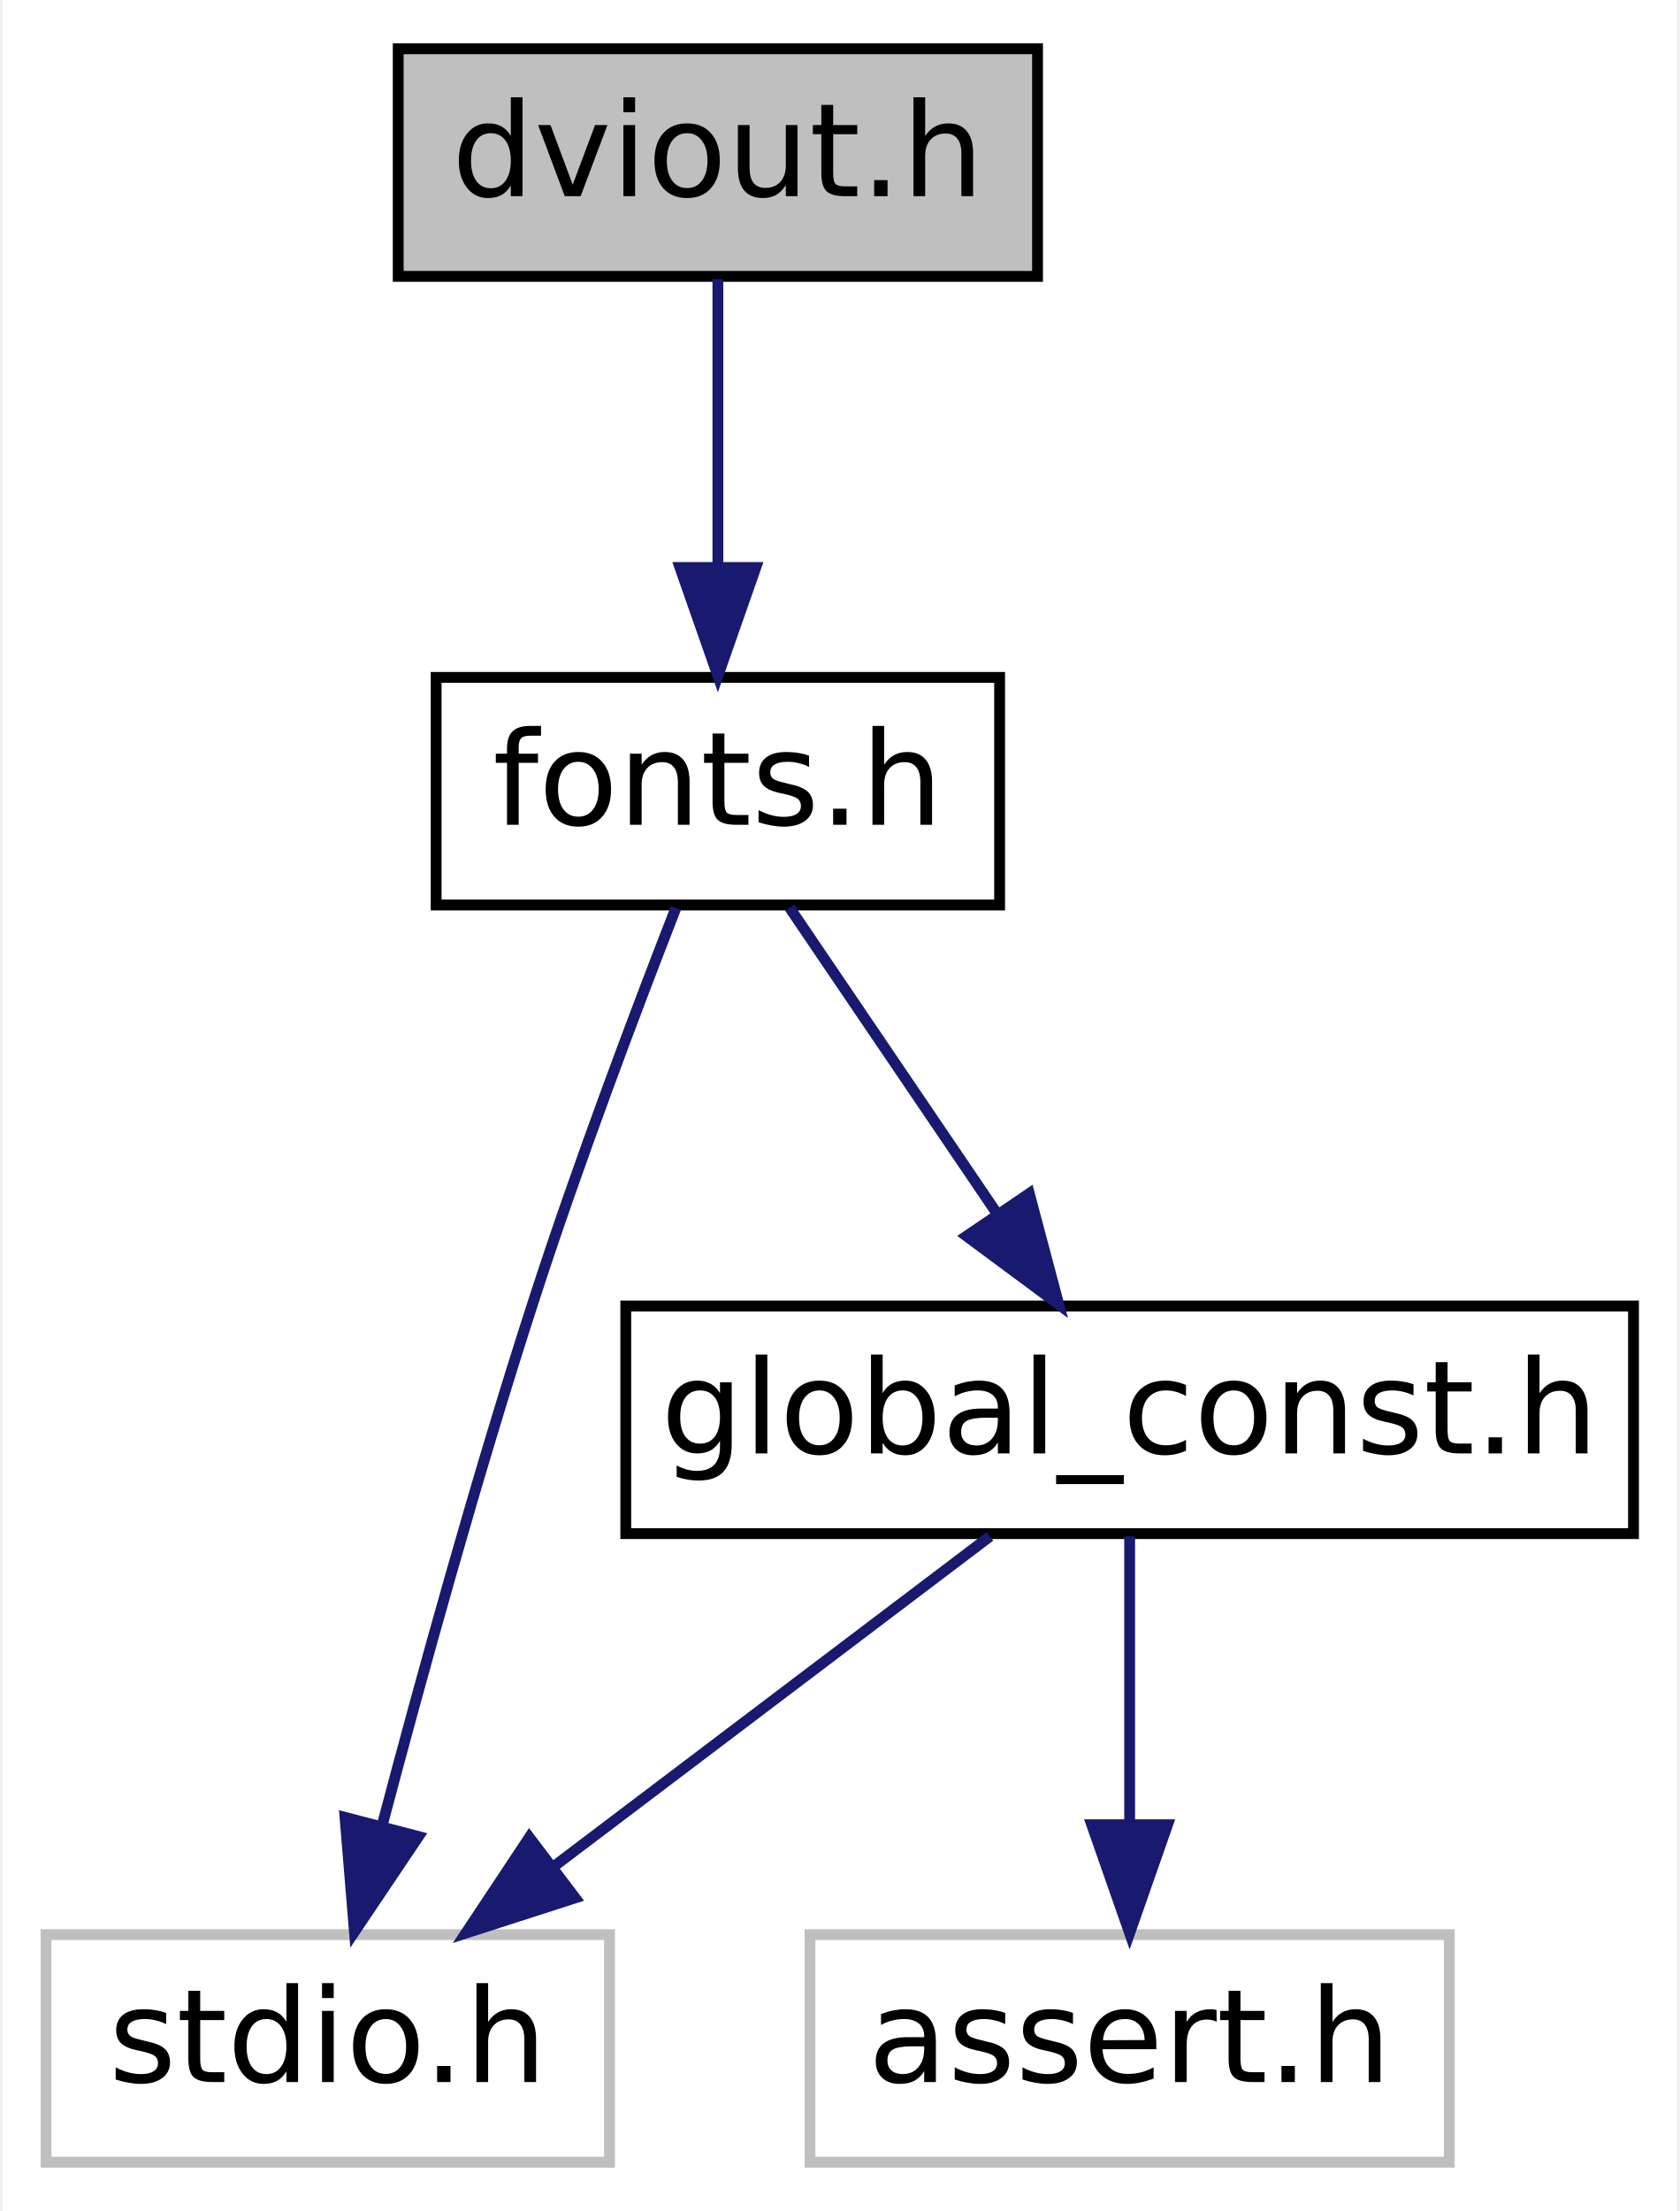
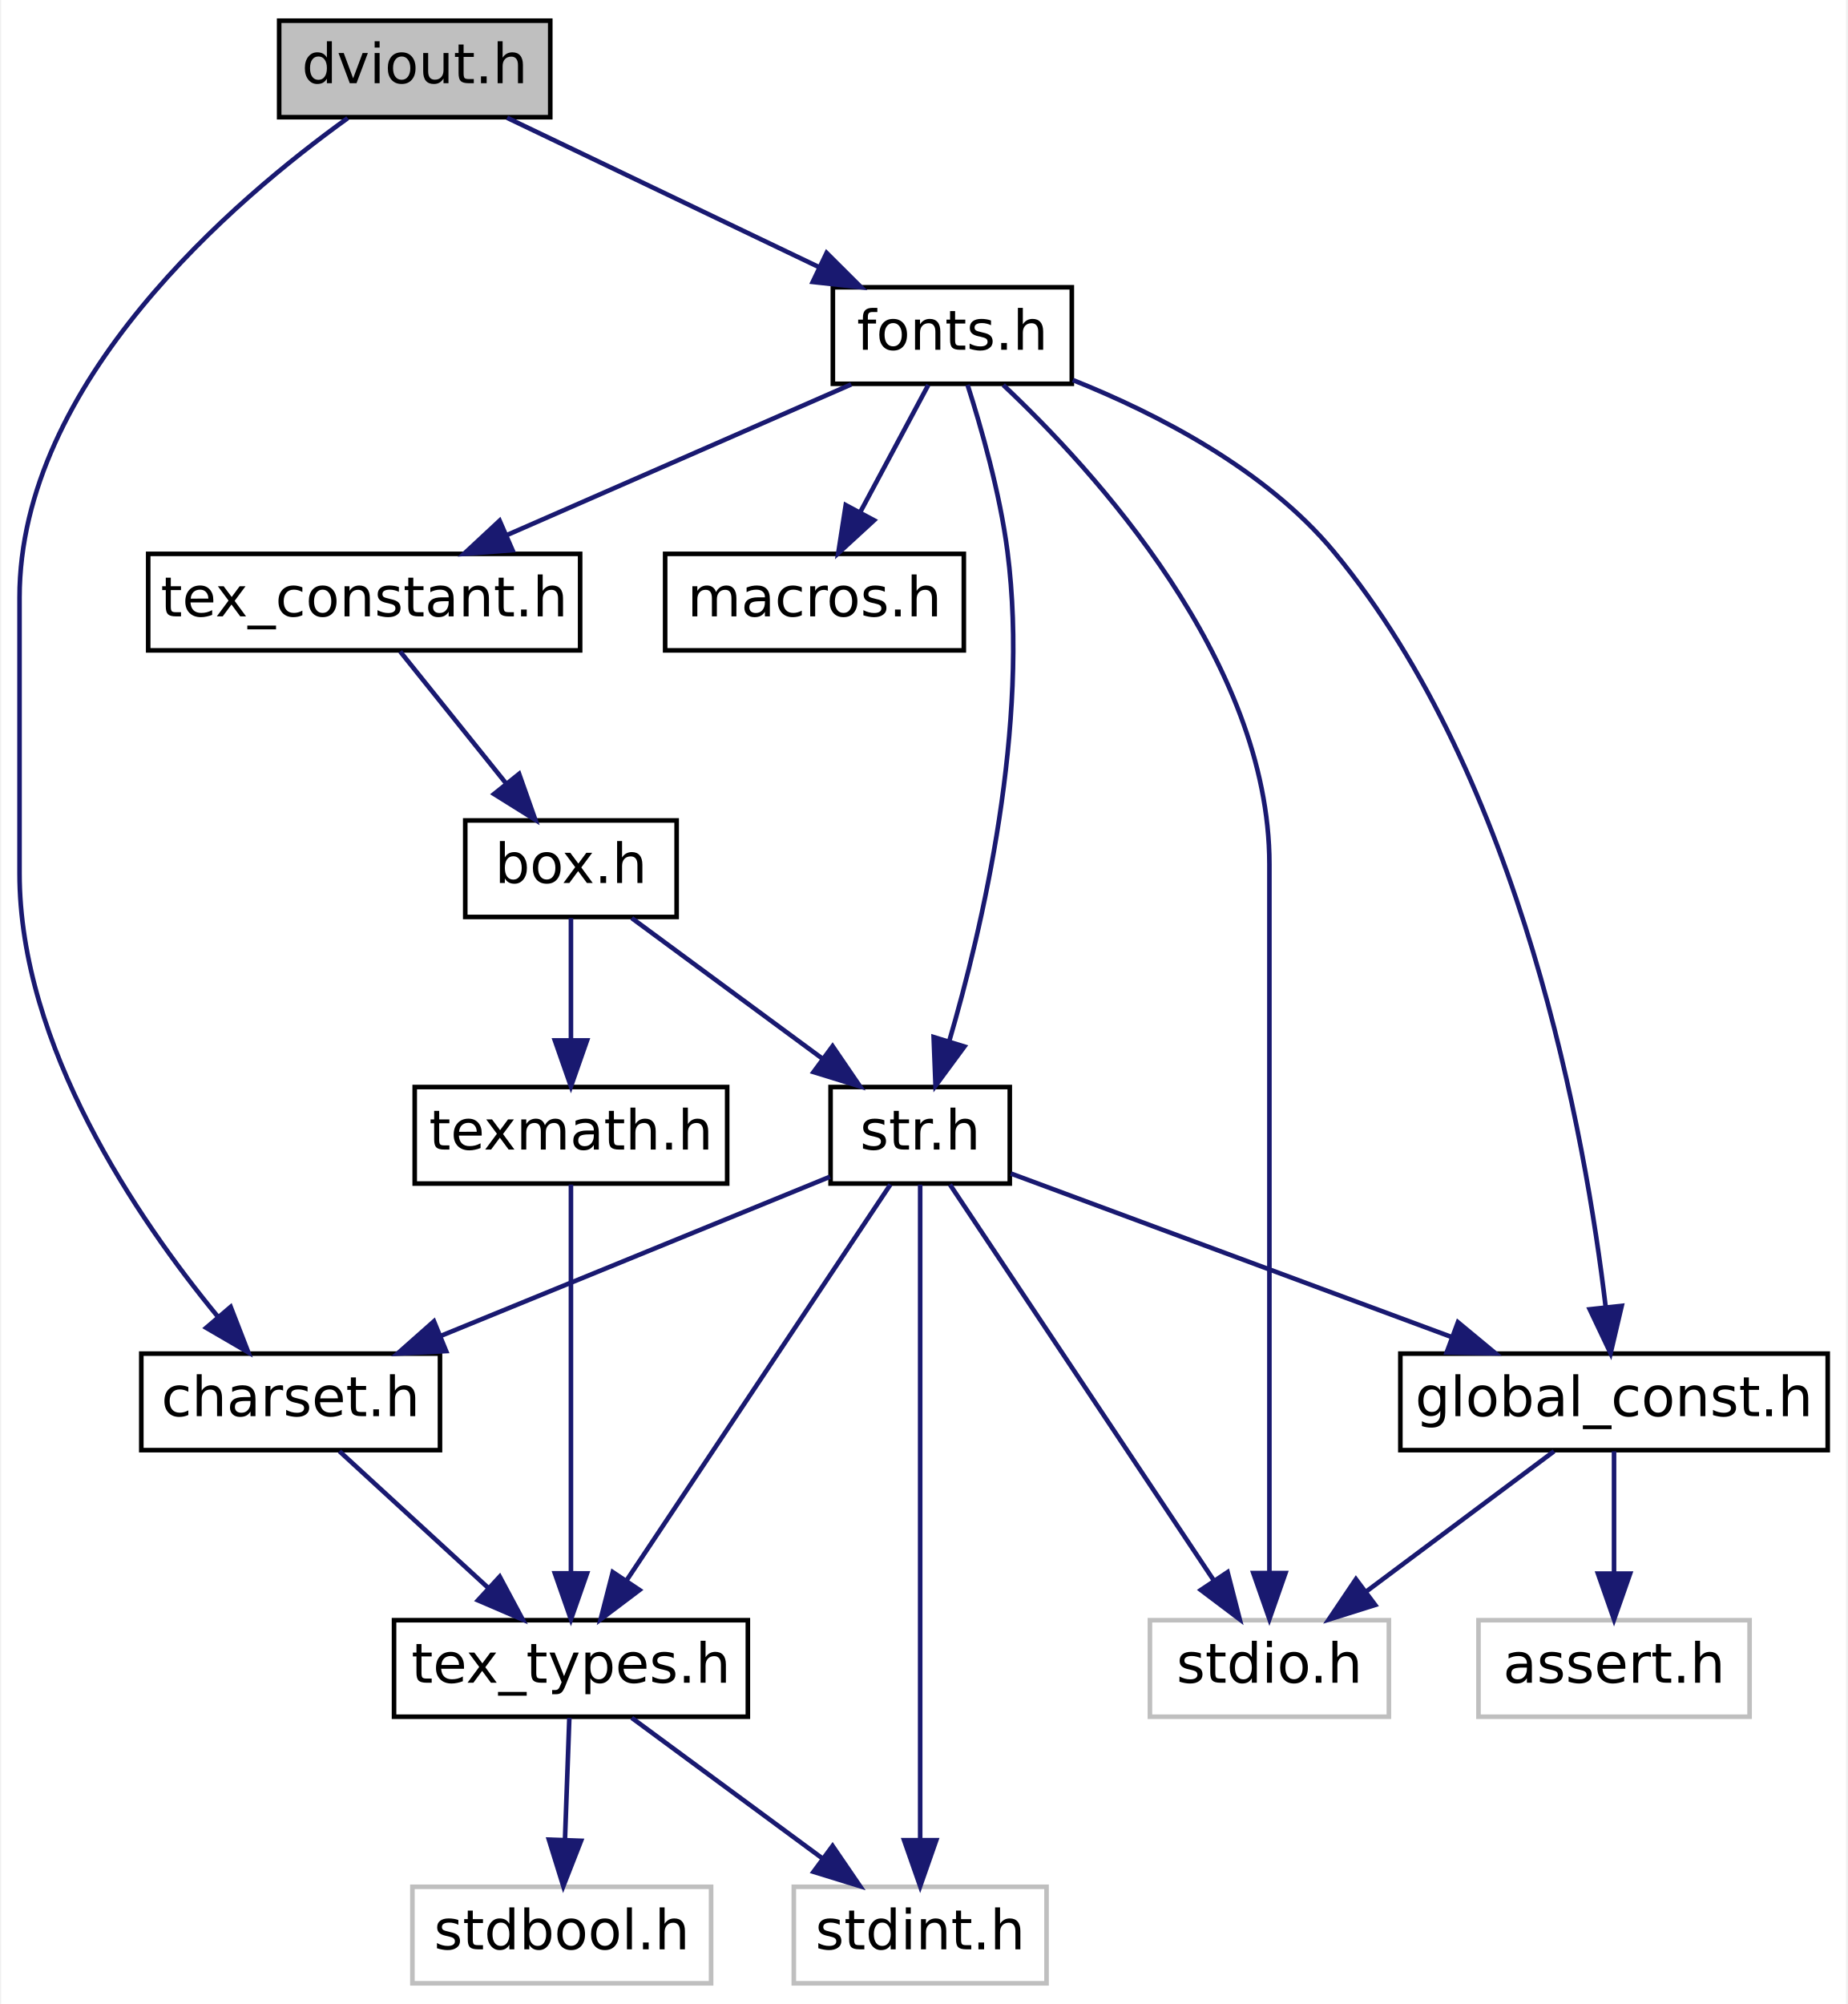
- <svg xmlns="http://www.w3.org/2000/svg" xmlns:xlink="http://www.w3.org/1999/xlink" width="155pt" height="204pt" viewBox="0.00 0.00 154.50 204.00">
-   <g id="graph0" class="graph" transform="scale(1 1) rotate(0) translate(4 200)">
-     <polygon fill="white" stroke="transparent" points="-4,4 -4,-200 150.5,-200 150.5,4 -4,4" />
+ <svg xmlns="http://www.w3.org/2000/svg" xmlns:xlink="http://www.w3.org/1999/xlink" width="402pt" height="436pt" viewBox="0.00 0.00 401.50 436.00">
+   <g id="graph0" class="graph" transform="scale(1 1) rotate(0) translate(4 432)">
+     <polygon fill="white" stroke="transparent" points="-4,4 -4,-432 397.5,-432 397.5,4 -4,4" />
    <g id="node1" class="node">
      <g id="a_node1">
        <a xlink:title=" ">
-           <polygon fill="#bfbfbf" stroke="black" points="32.5,-174.5 32.5,-195.5 91.5,-195.5 91.5,-174.5 32.5,-174.5" />
-           <text text-anchor="middle" x="62" y="-181.9" font-family="DejaVuSans" font-size="12.00">dviout.h</text>
+           <polygon fill="#bfbfbf" stroke="black" points="56.5,-406.5 56.5,-427.5 115.5,-427.5 115.5,-406.5 56.5,-406.5" />
+           <text text-anchor="middle" x="86" y="-413.9" font-family="DejaVuSans" font-size="12.00">dviout.h</text>
        </a>
      </g>
    </g>
    <g id="node2" class="node">
      <g id="a_node2">
+         <a xlink:href="charset_8h.html" target="_top" xlink:title=" ">
+           <polygon fill="white" stroke="black" points="26.5,-116.5 26.5,-137.5 91.5,-137.5 91.5,-116.5 26.5,-116.5" />
+           <text text-anchor="middle" x="59" y="-123.9" font-family="DejaVuSans" font-size="12.00">charset.h</text>
+         </a>
+       </g>
+     </g>
+     <g id="edge1" class="edge">
+       <path fill="none" stroke="midnightblue" d="M71.41,-406.29C46.88,-388.66 0,-348.86 0,-302 0,-302 0,-302 0,-242 0,-204.39 25.64,-166.83 43.11,-145.6" />
+       <polygon fill="midnightblue" stroke="midnightblue" points="45.95,-147.67 49.78,-137.79 40.62,-143.12 45.95,-147.67" />
+     </g>
+     <g id="node6" class="node">
+       <g id="a_node6">
        <a xlink:href="fonts_8h.html" target="_top" xlink:title=" ">
-           <polygon fill="white" stroke="black" points="36,-116.5 36,-137.5 88,-137.5 88,-116.5 36,-116.5" />
-           <text text-anchor="middle" x="62" y="-123.9" font-family="DejaVuSans" font-size="12.00">fonts.h</text>
-         </a>
-       </g>
-     </g>
-     <g id="edge1" class="edge">
-       <path fill="none" stroke="midnightblue" d="M62,-174.25C62,-166.94 62,-156.69 62,-147.7" />
-       <polygon fill="midnightblue" stroke="midnightblue" points="65.5,-147.64 62,-137.64 58.5,-147.64 65.5,-147.64" />
+           <polygon fill="white" stroke="black" points="177,-348.5 177,-369.5 229,-369.5 229,-348.5 177,-348.5" />
+           <text text-anchor="middle" x="203" y="-355.9" font-family="DejaVuSans" font-size="12.00">fonts.h</text>
+         </a>
+       </g>
+     </g>
+     <g id="edge5" class="edge">
+       <path fill="none" stroke="midnightblue" d="M106.11,-406.37C124.81,-397.42 152.87,-383.99 173.99,-373.88" />
+       <polygon fill="midnightblue" stroke="midnightblue" points="175.64,-376.98 183.15,-369.5 172.62,-370.66 175.64,-376.98" />
    </g>
    <g id="node3" class="node">
      <g id="a_node3">
-         <a xlink:title=" ">
-           <polygon fill="white" stroke="#bfbfbf" points="0,-0.5 0,-21.5 52,-21.5 52,-0.5 0,-0.5" />
-           <text text-anchor="middle" x="26" y="-7.9" font-family="DejaVuSans" font-size="12.00">stdio.h</text>
+         <a xlink:href="tex__types_8h.html" target="_top" xlink:title=" ">
+           <polygon fill="white" stroke="black" points="81.5,-58.5 81.5,-79.5 158.5,-79.5 158.5,-58.5 81.5,-58.5" />
+           <text text-anchor="middle" x="120" y="-65.9" font-family="DejaVuSans" font-size="12.00">tex_types.h</text>
        </a>
      </g>
    </g>
    <g id="edge2" class="edge">
-       <path fill="none" stroke="midnightblue" d="M58.12,-116.21C54.51,-106.95 49.09,-92.64 45,-80 39.75,-63.81 34.61,-45.17 31,-31.51" />
-       <polygon fill="midnightblue" stroke="midnightblue" points="34.37,-30.55 28.46,-21.76 27.59,-32.32 34.37,-30.55" />
+       <path fill="none" stroke="midnightblue" d="M69.63,-116.25C78.55,-108.05 91.49,-96.17 102.02,-86.51" />
+       <polygon fill="midnightblue" stroke="midnightblue" points="104.5,-88.98 109.5,-79.64 99.76,-83.83 104.5,-88.98" />
    </g>
    <g id="node4" class="node">
      <g id="a_node4">
-         <a xlink:href="global__const_8h.html" target="_top" xlink:title=" ">
-           <polygon fill="white" stroke="black" points="53.5,-58.5 53.5,-79.5 146.5,-79.5 146.5,-58.5 53.5,-58.5" />
-           <text text-anchor="middle" x="100" y="-65.9" font-family="DejaVuSans" font-size="12.00">global_const.h</text>
+         <a xlink:title=" ">
+           <polygon fill="white" stroke="#bfbfbf" points="85.5,-0.5 85.5,-21.5 150.5,-21.5 150.5,-0.5 85.5,-0.5" />
+           <text text-anchor="middle" x="118" y="-7.9" font-family="DejaVuSans" font-size="12.00">stdbool.h</text>
        </a>
      </g>
    </g>
    <g id="edge3" class="edge">
-       <path fill="none" stroke="midnightblue" d="M68.62,-116.25C73.9,-108.46 81.45,-97.33 87.82,-87.94" />
-       <polygon fill="midnightblue" stroke="midnightblue" points="90.74,-89.88 93.46,-79.64 84.95,-85.95 90.74,-89.88" />
-     </g>
-     <g id="edge5" class="edge">
-       <path fill="none" stroke="midnightblue" d="M87.11,-58.25C76.07,-49.89 59.97,-37.71 47.06,-27.94" />
-       <polygon fill="midnightblue" stroke="midnightblue" points="48.83,-24.89 38.74,-21.64 44.6,-30.47 48.83,-24.89" />
+       <path fill="none" stroke="midnightblue" d="M119.65,-58.25C119.39,-50.94 119.02,-40.69 118.7,-31.7" />
+       <polygon fill="midnightblue" stroke="midnightblue" points="122.2,-31.51 118.34,-21.64 115.2,-31.76 122.2,-31.51" />
    </g>
    <g id="node5" class="node">
      <g id="a_node5">
        <a xlink:title=" ">
-           <polygon fill="white" stroke="#bfbfbf" points="70.5,-0.5 70.5,-21.5 129.5,-21.5 129.5,-0.5 70.5,-0.5" />
-           <text text-anchor="middle" x="100" y="-7.9" font-family="DejaVuSans" font-size="12.00">assert.h</text>
+           <polygon fill="white" stroke="#bfbfbf" points="168.5,-0.5 168.5,-21.5 223.5,-21.5 223.5,-0.5 168.5,-0.5" />
+           <text text-anchor="middle" x="196" y="-7.9" font-family="DejaVuSans" font-size="12.00">stdint.h</text>
        </a>
      </g>
    </g>
    <g id="edge4" class="edge">
-       <path fill="none" stroke="midnightblue" d="M100,-58.25C100,-50.94 100,-40.69 100,-31.7" />
-       <polygon fill="midnightblue" stroke="midnightblue" points="103.5,-31.64 100,-21.64 96.5,-31.64 103.5,-31.64" />
+       <path fill="none" stroke="midnightblue" d="M133.24,-58.25C144.68,-49.81 161.43,-37.47 174.75,-27.66" />
+       <polygon fill="midnightblue" stroke="midnightblue" points="176.94,-30.39 182.91,-21.64 172.79,-24.76 176.94,-30.39" />
+     </g>
+     <g id="node7" class="node">
+       <g id="a_node7">
+         <a xlink:title=" ">
+           <polygon fill="white" stroke="#bfbfbf" points="246,-58.5 246,-79.5 298,-79.5 298,-58.5 246,-58.5" />
+           <text text-anchor="middle" x="272" y="-65.9" font-family="DejaVuSans" font-size="12.00">stdio.h</text>
+         </a>
+       </g>
+     </g>
+     <g id="edge6" class="edge">
+       <path fill="none" stroke="midnightblue" d="M214.09,-348.23C233.59,-329.9 272,-288.19 272,-244 272,-244 272,-244 272,-184 272,-150.98 272,-112.59 272,-89.85" />
+       <polygon fill="midnightblue" stroke="midnightblue" points="275.5,-89.76 272,-79.76 268.5,-89.76 275.5,-89.76" />
+     </g>
+     <g id="node8" class="node">
+       <g id="a_node8">
+         <a xlink:href="global__const_8h.html" target="_top" xlink:title=" ">
+           <polygon fill="white" stroke="black" points="300.5,-116.5 300.5,-137.5 393.5,-137.5 393.5,-116.5 300.5,-116.5" />
+           <text text-anchor="middle" x="347" y="-123.9" font-family="DejaVuSans" font-size="12.00">global_const.h</text>
+         </a>
+       </g>
+     </g>
+     <g id="edge7" class="edge">
+       <path fill="none" stroke="midnightblue" d="M229.22,-349.32C247.5,-342.02 271.17,-329.88 286,-312 327.1,-262.45 340.84,-184.21 345.16,-147.82" />
+       <polygon fill="midnightblue" stroke="midnightblue" points="348.67,-147.89 346.25,-137.57 341.71,-147.14 348.67,-147.89" />
+     </g>
+     <g id="node10" class="node">
+       <g id="a_node10">
+         <a xlink:href="tex__constant_8h.html" target="_top" xlink:title=" ">
+           <polygon fill="white" stroke="black" points="28,-290.5 28,-311.5 122,-311.5 122,-290.5 28,-290.5" />
+           <text text-anchor="middle" x="75" y="-297.9" font-family="DejaVuSans" font-size="12.00">tex_constant.h</text>
+         </a>
+       </g>
+     </g>
+     <g id="edge10" class="edge">
+       <path fill="none" stroke="midnightblue" d="M181,-348.37C160.36,-339.34 129.28,-325.75 106.11,-315.61" />
+       <polygon fill="midnightblue" stroke="midnightblue" points="107.28,-312.3 96.72,-311.5 104.48,-318.72 107.28,-312.3" />
+     </g>
+     <g id="node12" class="node">
+       <g id="a_node12">
+         <a xlink:href="str_8h.html" target="_top" xlink:title=" ">
+           <polygon fill="white" stroke="black" points="176.5,-174.5 176.5,-195.5 215.5,-195.5 215.5,-174.5 176.5,-174.5" />
+           <text text-anchor="middle" x="196" y="-181.9" font-family="DejaVuSans" font-size="12.00">str.h</text>
+         </a>
+       </g>
+     </g>
+     <g id="edge20" class="edge">
+       <path fill="none" stroke="midnightblue" d="M206.31,-348.27C209.26,-339.06 213.36,-324.77 215,-312 219.86,-274.15 209.54,-230.11 202.3,-205.4" />
+       <polygon fill="midnightblue" stroke="midnightblue" points="205.63,-204.31 199.34,-195.78 198.93,-206.37 205.63,-204.31" />
+     </g>
+     <g id="node14" class="node">
+       <g id="a_node14">
+         <a xlink:href="macros_8h.html" target="_top" xlink:title=" ">
+           <polygon fill="white" stroke="black" points="140.5,-290.5 140.5,-311.5 205.5,-311.5 205.5,-290.5 140.5,-290.5" />
+           <text text-anchor="middle" x="173" y="-297.9" font-family="DejaVuSans" font-size="12.00">macros.h</text>
+         </a>
+       </g>
+     </g>
+     <g id="edge21" class="edge">
+       <path fill="none" stroke="midnightblue" d="M197.77,-348.25C193.69,-340.62 187.89,-329.79 182.93,-320.53" />
+       <polygon fill="midnightblue" stroke="midnightblue" points="185.97,-318.8 178.17,-311.64 179.8,-322.11 185.97,-318.8" />
+     </g>
+     <g id="edge9" class="edge">
+       <path fill="none" stroke="midnightblue" d="M333.94,-116.25C322.64,-107.81 306.12,-95.47 292.97,-85.66" />
+       <polygon fill="midnightblue" stroke="midnightblue" points="295.02,-82.82 284.91,-79.64 290.83,-88.43 295.02,-82.82" />
+     </g>
+     <g id="node9" class="node">
+       <g id="a_node9">
+         <a xlink:title=" ">
+           <polygon fill="white" stroke="#bfbfbf" points="317.5,-58.5 317.5,-79.5 376.5,-79.5 376.5,-58.5 317.5,-58.5" />
+           <text text-anchor="middle" x="347" y="-65.9" font-family="DejaVuSans" font-size="12.00">assert.h</text>
+         </a>
+       </g>
+     </g>
+     <g id="edge8" class="edge">
+       <path fill="none" stroke="midnightblue" d="M347,-116.25C347,-108.94 347,-98.69 347,-89.7" />
+       <polygon fill="midnightblue" stroke="midnightblue" points="350.5,-89.64 347,-79.64 343.5,-89.64 350.5,-89.64" />
+     </g>
+     <g id="node11" class="node">
+       <g id="a_node11">
+         <a xlink:href="box_8h.html" target="_top" xlink:title=" ">
+           <polygon fill="white" stroke="black" points="97,-232.5 97,-253.5 143,-253.5 143,-232.5 97,-232.5" />
+           <text text-anchor="middle" x="120" y="-239.9" font-family="DejaVuSans" font-size="12.00">box.h</text>
+         </a>
+       </g>
+     </g>
+     <g id="edge11" class="edge">
+       <path fill="none" stroke="midnightblue" d="M82.84,-290.25C89.16,-282.38 98.22,-271.1 105.81,-261.65" />
+       <polygon fill="midnightblue" stroke="midnightblue" points="108.72,-263.63 112.25,-253.64 103.26,-259.25 108.72,-263.63" />
+     </g>
+     <g id="edge12" class="edge">
+       <path fill="none" stroke="midnightblue" d="M133.24,-232.25C144.68,-223.81 161.43,-211.47 174.75,-201.66" />
+       <polygon fill="midnightblue" stroke="midnightblue" points="176.94,-204.39 182.91,-195.64 172.79,-198.76 176.94,-204.39" />
+     </g>
+     <g id="node13" class="node">
+       <g id="a_node13">
+         <a xlink:href="texmath_8h.html" target="_top" xlink:title=" ">
+           <polygon fill="white" stroke="black" points="86,-174.5 86,-195.5 154,-195.5 154,-174.5 86,-174.5" />
+           <text text-anchor="middle" x="120" y="-181.9" font-family="DejaVuSans" font-size="12.00">texmath.h</text>
+         </a>
+       </g>
+     </g>
+     <g id="edge18" class="edge">
+       <path fill="none" stroke="midnightblue" d="M120,-232.25C120,-224.94 120,-214.69 120,-205.7" />
+       <polygon fill="midnightblue" stroke="midnightblue" points="123.5,-205.64 120,-195.64 116.5,-205.64 123.5,-205.64" />
+     </g>
+     <g id="edge16" class="edge">
+       <path fill="none" stroke="midnightblue" d="M176.37,-175.98C154.33,-166.97 118.19,-152.2 91.83,-141.42" />
+       <polygon fill="midnightblue" stroke="midnightblue" points="92.84,-138.05 82.26,-137.51 90.19,-144.53 92.84,-138.05" />
+     </g>
+     <g id="edge17" class="edge">
+       <path fill="none" stroke="midnightblue" d="M189.52,-174.28C176.79,-155.18 148.33,-112.5 132.05,-88.08" />
+       <polygon fill="midnightblue" stroke="midnightblue" points="134.92,-86.07 126.46,-79.69 129.1,-89.96 134.92,-86.07" />
+     </g>
+     <g id="edge14" class="edge">
+       <path fill="none" stroke="midnightblue" d="M196,-174.26C196,-146.82 196,-68.51 196,-31.64" />
+       <polygon fill="midnightblue" stroke="midnightblue" points="199.5,-31.63 196,-21.63 192.5,-31.63 199.5,-31.63" />
+     </g>
+     <g id="edge13" class="edge">
+       <path fill="none" stroke="midnightblue" d="M202.48,-174.28C215.21,-155.18 243.67,-112.5 259.95,-88.08" />
+       <polygon fill="midnightblue" stroke="midnightblue" points="262.9,-89.96 265.54,-79.69 257.08,-86.07 262.9,-89.96" />
+     </g>
+     <g id="edge15" class="edge">
+       <path fill="none" stroke="midnightblue" d="M215.74,-176.68C240.02,-167.68 281.67,-152.23 311.55,-141.15" />
+       <polygon fill="midnightblue" stroke="midnightblue" points="313.03,-144.33 321.19,-137.57 310.59,-137.77 313.03,-144.33" />
+     </g>
+     <g id="edge19" class="edge">
+       <path fill="none" stroke="midnightblue" d="M120,-174.28C120,-155.6 120,-114.37 120,-89.72" />
+       <polygon fill="midnightblue" stroke="midnightblue" points="123.5,-89.69 120,-79.69 116.5,-89.7 123.5,-89.69" />
    </g>
  </g>
</svg>
